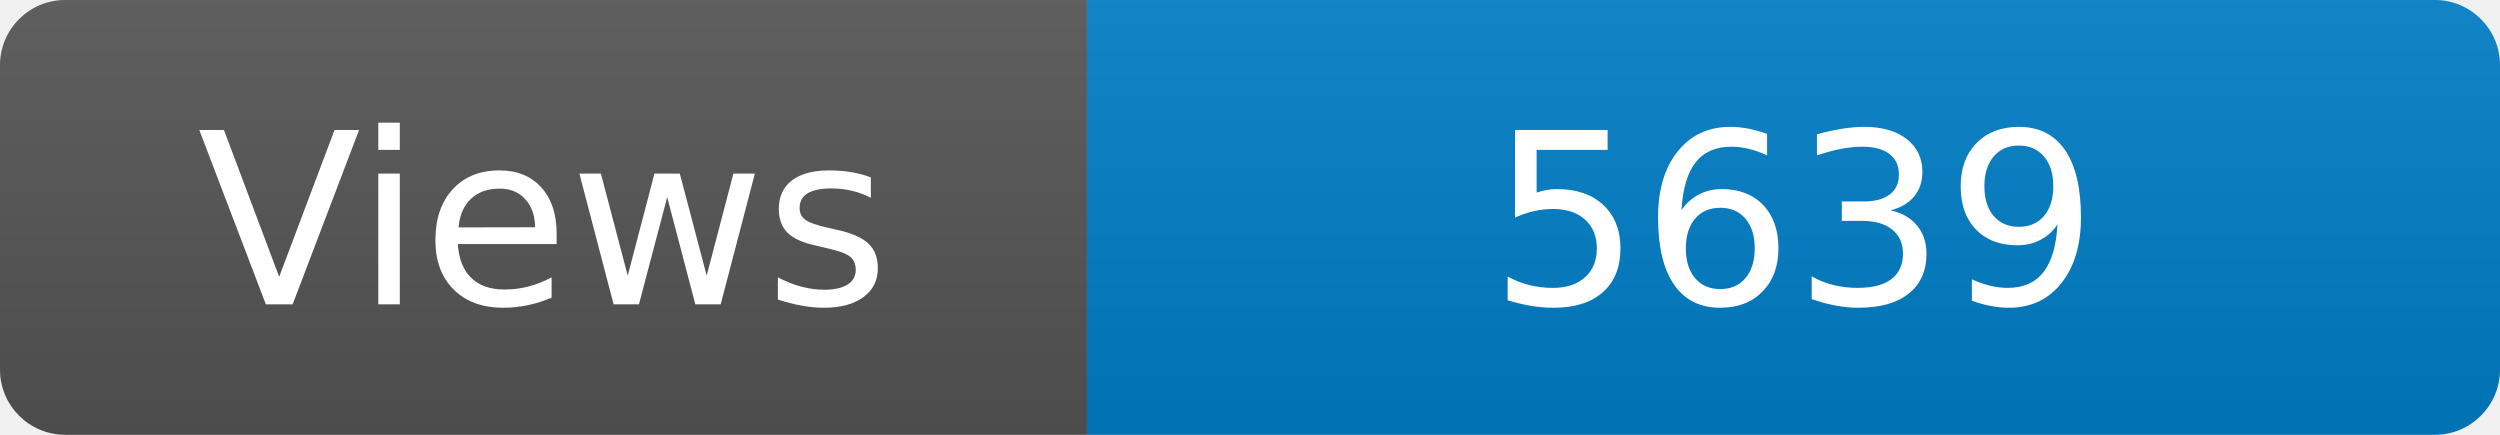
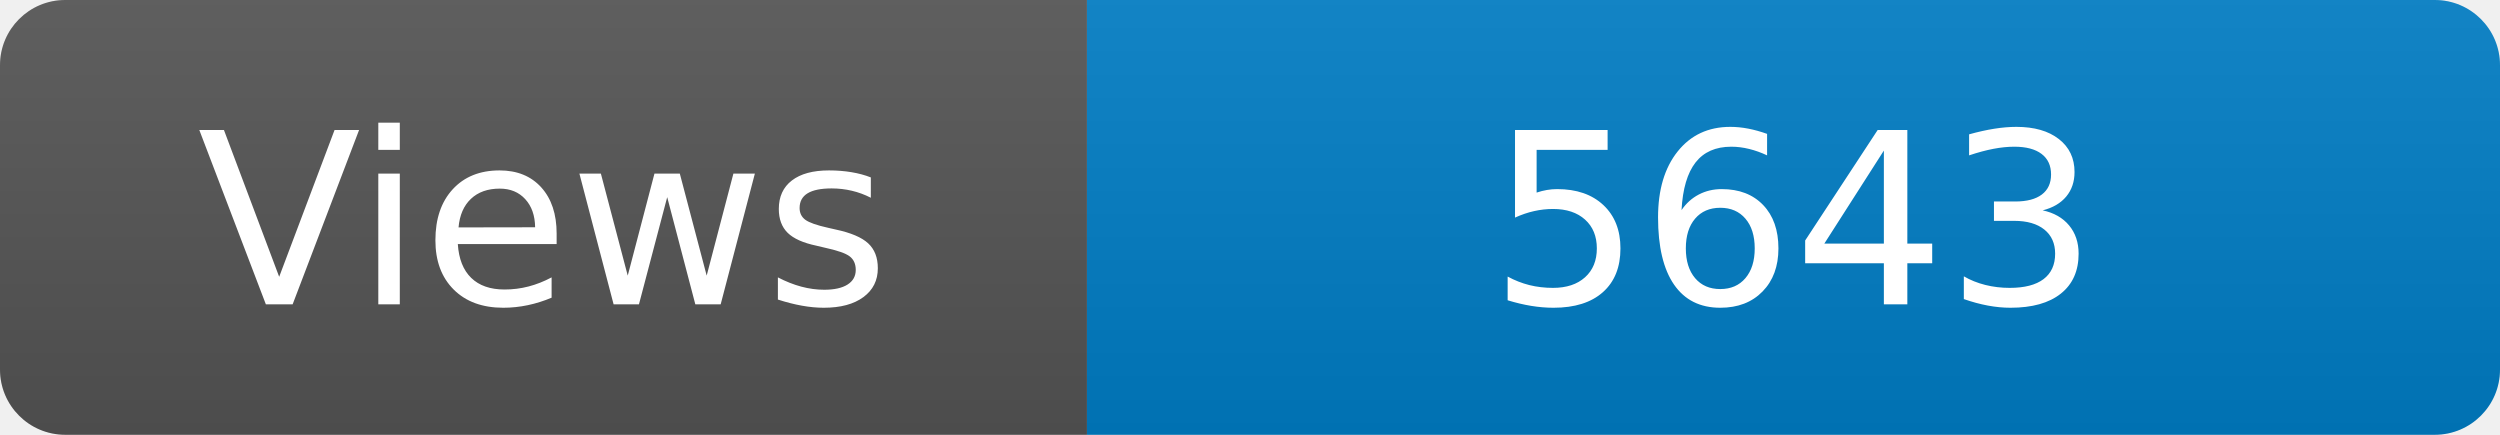
<svg xmlns="http://www.w3.org/2000/svg" width="115" height="20" role="img" aria-label="Maintained?: yes">
  <linearGradient id="s" x2="0" y2="100%">
    <stop offset="0" stop-color="#bbb" stop-opacity=".1" />
    <stop offset="1" stop-opacity=".1" />
  </linearGradient>
  <clipPath id="r">
    <rect width="115" height="20" rx="3" fill="#fff" />
  </clipPath>
  <g clip-path="url(#r)">
    <rect width="50" height="20" fill="#555" />
    <rect x="50" width="160" height="20" fill="#007ec6" />
    <rect width="115" height="20" fill="url(#s)" />
  </g>
  <g fill="#fff" text-anchor="middle" font-family="Verdana,Geneva,DejaVu Sans,sans-serif" font-size="110">
    <text x="250" y="140" transform="scale(.1)" fill="#fff">Views</text>
-     <text x="825" y="140" transform="scale(.1)" fill="#fff">5639</text>
+     <text x="825" y="140" transform="scale(.1)" fill="#fff">5643</text>
  </g>
</svg>
